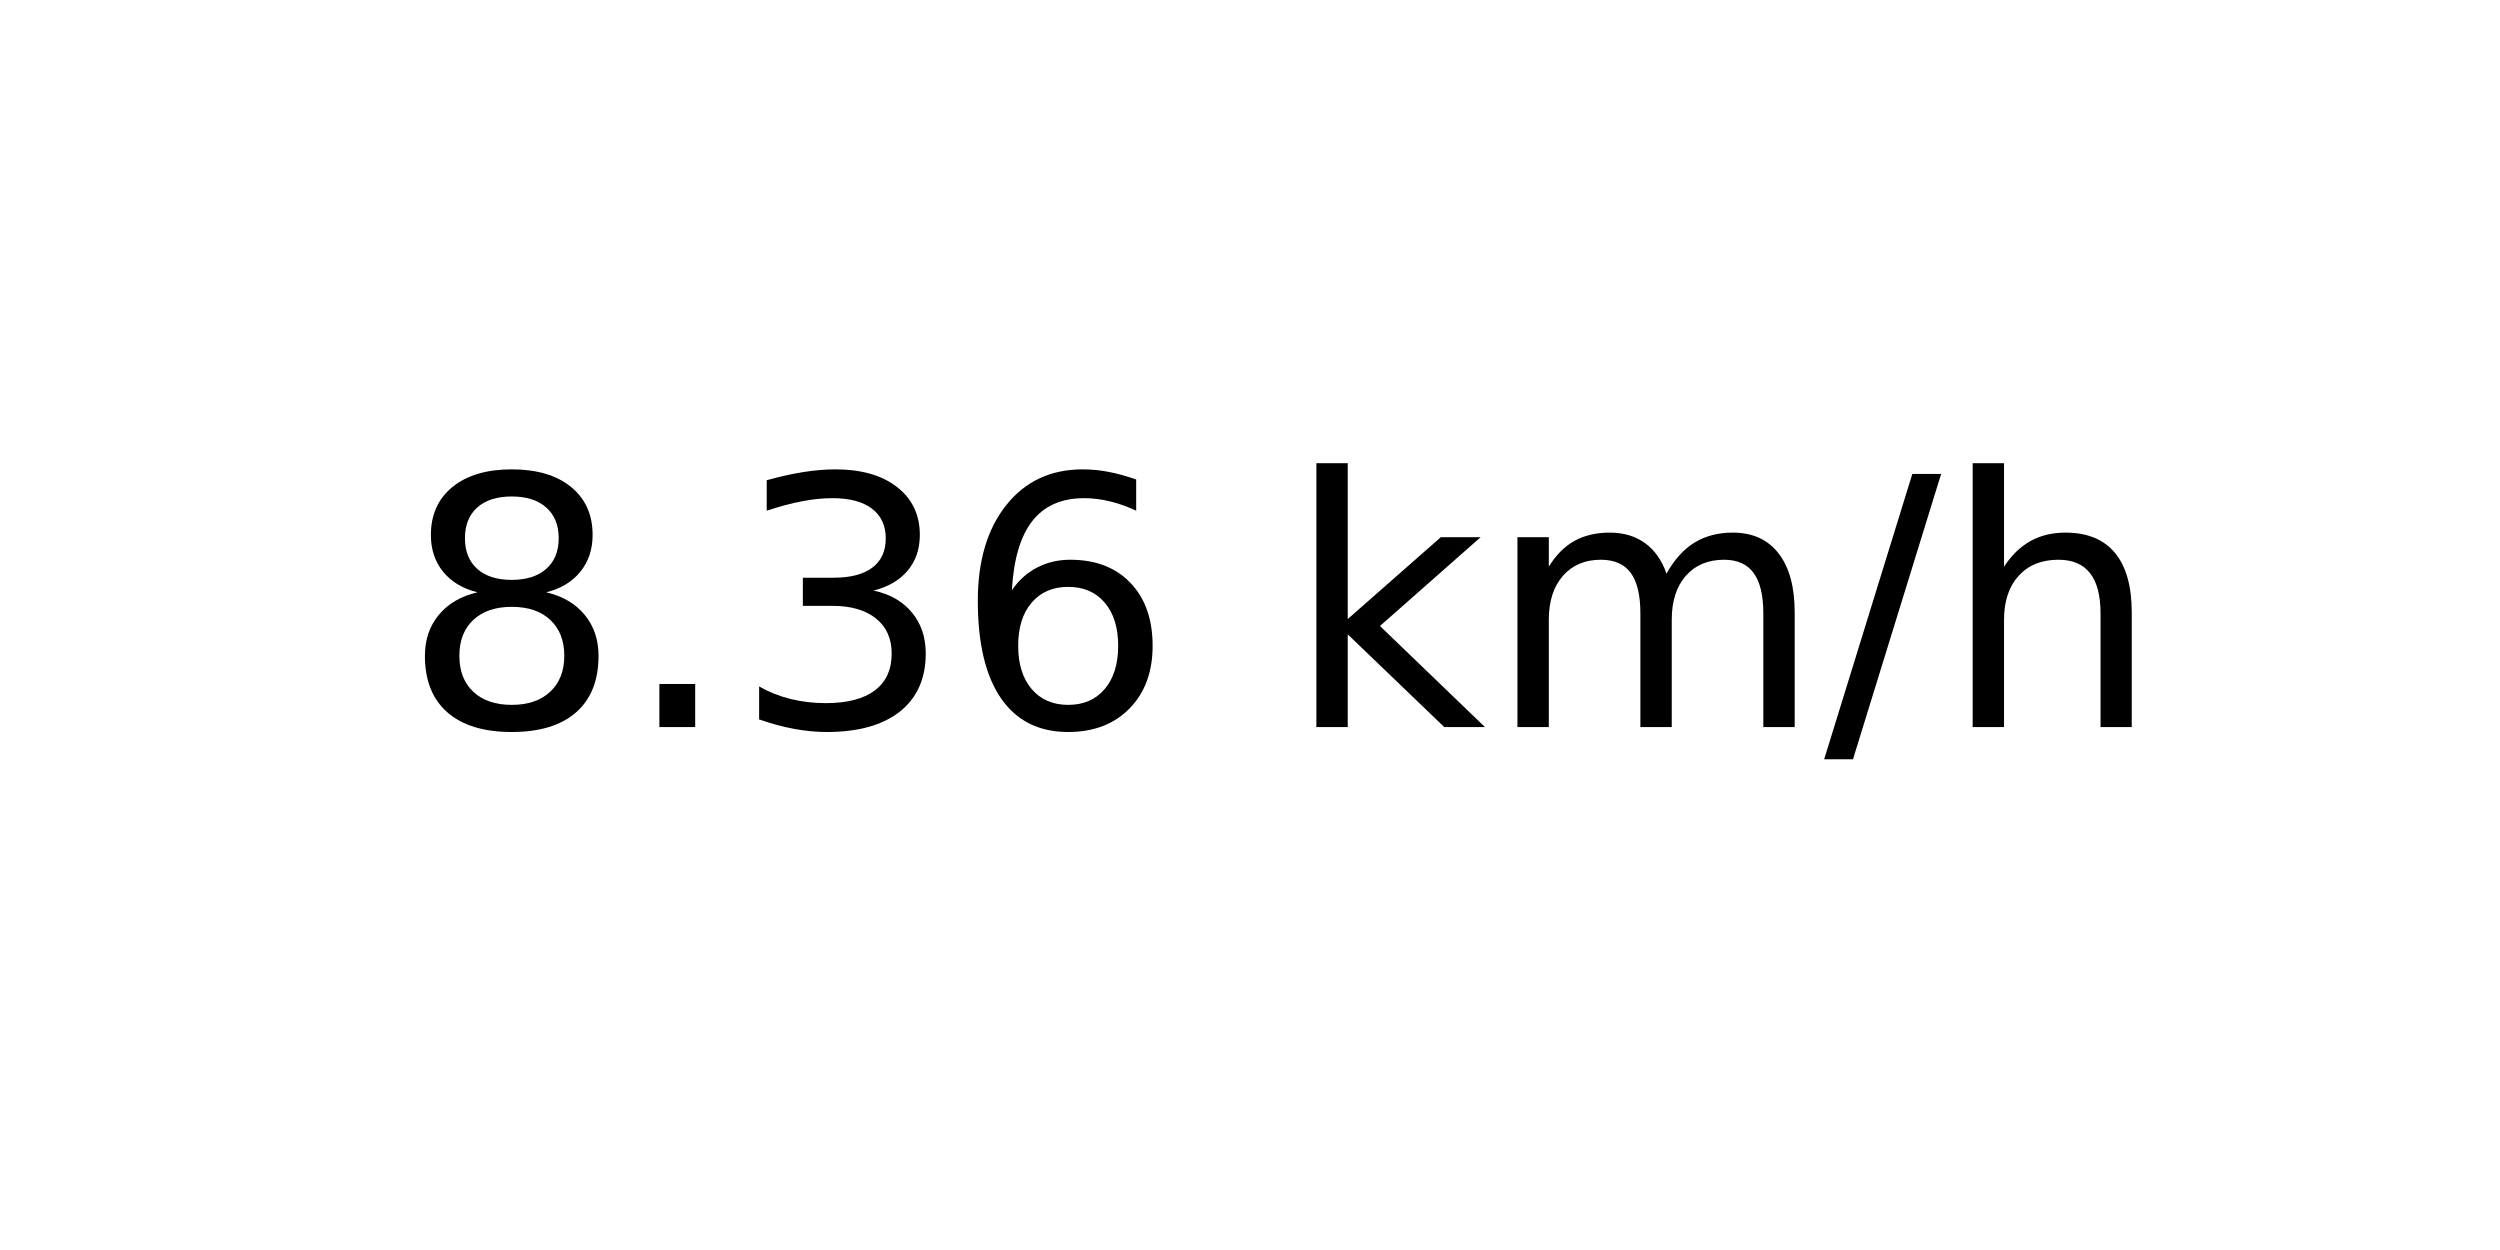
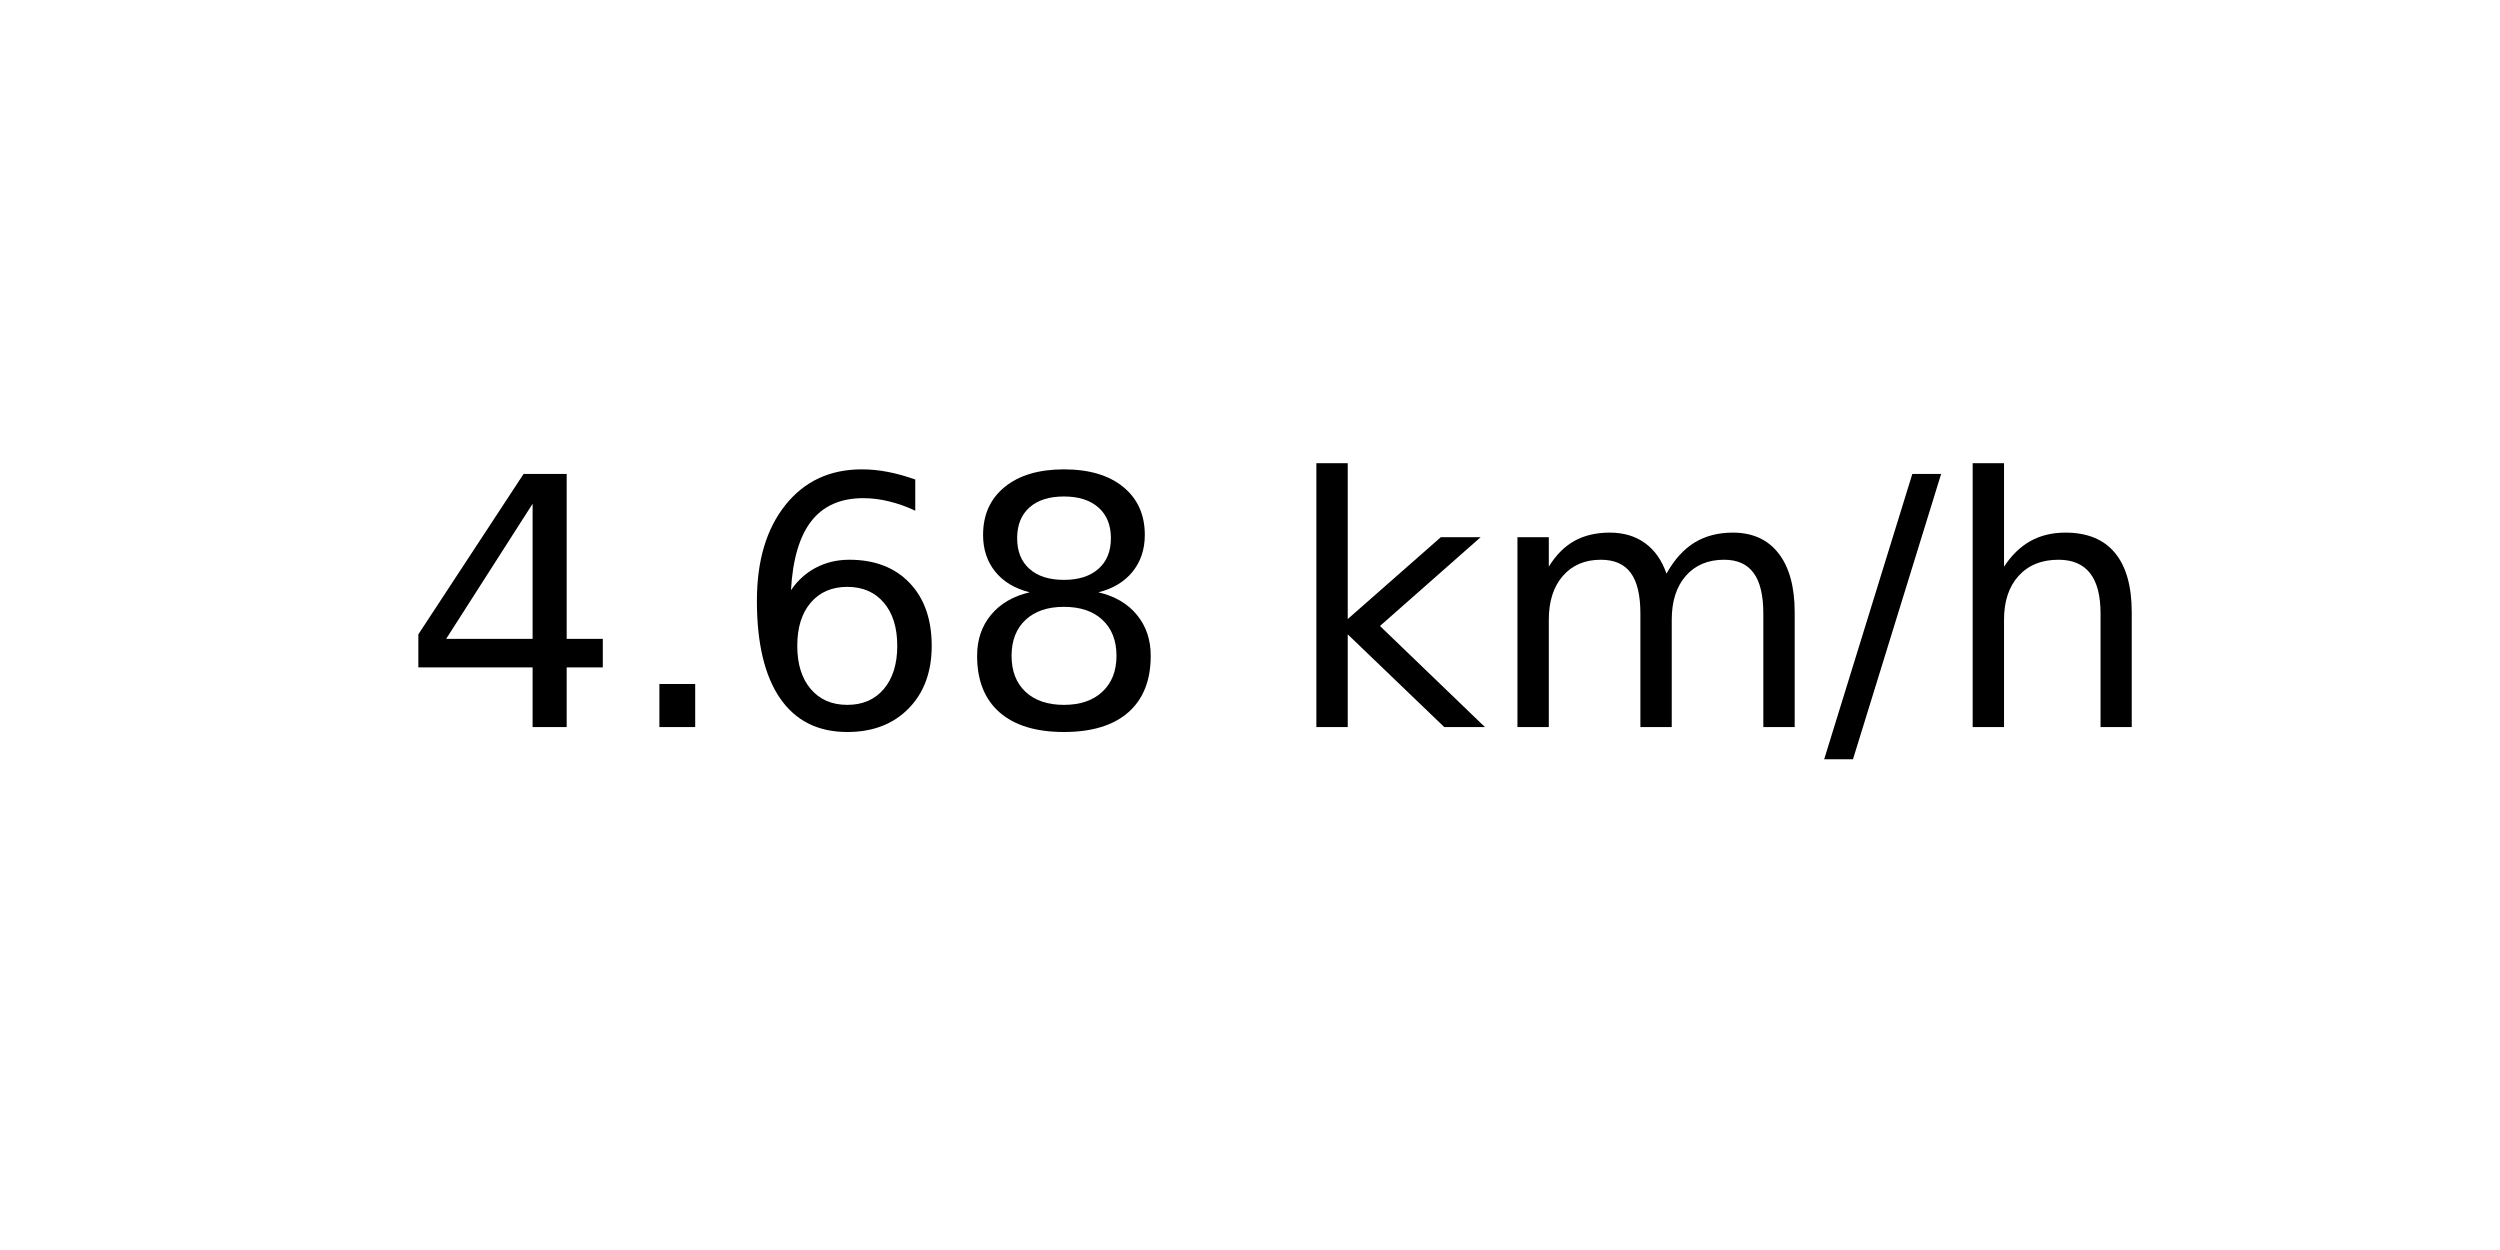
<svg xmlns="http://www.w3.org/2000/svg" xmlns:xlink="http://www.w3.org/1999/xlink" width="72pt" height="36pt" viewBox="0 0 72 36" version="1.1">
  <defs>
    <style type="text/css">*{stroke-linejoin: round; stroke-linecap: butt}</style>
  </defs>
  <g id="figure_1">
    <g id="axes_1">
      <g id="text_1">
        <g transform="translate(11.55937 20.93937) scale(0.1 -0.1)">
          <defs>
+             <path id="DejaVuSans-34" d="M 2419 4116  L 825 1625  L 2419 1625  L 2419 4116  z M 2253 4666  L 3047 4666  L 3047 1625  L 3713 1625  L 3713 1100  L 3047 1100  L 3047 0  L 2419 0  L 2419 1100  L 313 1100  L 313 1709  L 2253 4666  z " transform="scale(0.015625)" />
+             <path id="DejaVuSans-2e" d="M 684 794  L 1344 794  L 1344 0  L 684 0  L 684 794  z " transform="scale(0.015625)" />
+             <path id="DejaVuSans-36" d="M 2113 2584  Q 1688 2584 1439 2293  Q 1191 2003 1191 1497  Q 1191 994 1439 701  Q 1688 409 2113 409  Q 2538 409 2786 701  Q 3034 994 3034 1497  Q 3034 2003 2786 2293  Q 2538 2584 2113 2584  z M 3366 4563  L 3366 3988  Q 3128 4100 2886 4159  Q 2644 4219 2406 4219  Q 1781 4219 1451 3797  Q 1122 3375 1075 2522  Q 1259 2794 1537 2939  Q 1816 3084 2150 3084  Q 2853 3084 3261 2657  Q 3669 2231 3669 1497  Q 3669 778 3244 343  Q 2819 -91 2113 -91  Q 1303 -91 875 529  Q 447 1150 447 2328  Q 447 3434 972 4092  Q 1497 4750 2381 4750  Q 2619 4750 2861 4703  Q 3103 4656 3366 4563  z " transform="scale(0.015625)" />
            <path id="DejaVuSans-38" d="M 2034 2216  Q 1584 2216 1326 1975  Q 1069 1734 1069 1313  Q 1069 891 1326 650  Q 1584 409 2034 409  Q 2484 409 2743 651  Q 3003 894 3003 1313  Q 3003 1734 2745 1975  Q 2488 2216 2034 2216  z M 1403 2484  Q 997 2584 770 2862  Q 544 3141 544 3541  Q 544 4100 942 4425  Q 1341 4750 2034 4750  Q 2731 4750 3128 4425  Q 3525 4100 3525 3541  Q 3525 3141 3298 2862  Q 3072 2584 2669 2484  Q 3125 2378 3379 2068  Q 3634 1759 3634 1313  Q 3634 634 3220 271  Q 2806 -91 2034 -91  Q 1263 -91 848 271  Q 434 634 434 1313  Q 434 1759 690 2068  Q 947 2378 1403 2484  z M 1172 3481  Q 1172 3119 1398 2916  Q 1625 2713 2034 2713  Q 2441 2713 2670 2916  Q 2900 3119 2900 3481  Q 2900 3844 2670 4047  Q 2441 4250 2034 4250  Q 1625 4250 1398 4047  Q 1172 3844 1172 3481  z " transform="scale(0.015625)" />
-             <path id="DejaVuSans-2e" d="M 684 794  L 1344 794  L 1344 0  L 684 0  L 684 794  z " transform="scale(0.015625)" />
-             <path id="DejaVuSans-33" d="M 2597 2516  Q 3050 2419 3304 2112  Q 3559 1806 3559 1356  Q 3559 666 3084 287  Q 2609 -91 1734 -91  Q 1441 -91 1130 -33  Q 819 25 488 141  L 488 750  Q 750 597 1062 519  Q 1375 441 1716 441  Q 2309 441 2620 675  Q 2931 909 2931 1356  Q 2931 1769 2642 2001  Q 2353 2234 1838 2234  L 1294 2234  L 1294 2753  L 1863 2753  Q 2328 2753 2575 2939  Q 2822 3125 2822 3475  Q 2822 3834 2567 4026  Q 2313 4219 1838 4219  Q 1578 4219 1281 4162  Q 984 4106 628 3988  L 628 4550  Q 988 4650 1302 4700  Q 1616 4750 1894 4750  Q 2613 4750 3031 4423  Q 3450 4097 3450 3541  Q 3450 3153 3228 2886  Q 3006 2619 2597 2516  z " transform="scale(0.015625)" />
-             <path id="DejaVuSans-36" d="M 2113 2584  Q 1688 2584 1439 2293  Q 1191 2003 1191 1497  Q 1191 994 1439 701  Q 1688 409 2113 409  Q 2538 409 2786 701  Q 3034 994 3034 1497  Q 3034 2003 2786 2293  Q 2538 2584 2113 2584  z M 3366 4563  L 3366 3988  Q 3128 4100 2886 4159  Q 2644 4219 2406 4219  Q 1781 4219 1451 3797  Q 1122 3375 1075 2522  Q 1259 2794 1537 2939  Q 1816 3084 2150 3084  Q 2853 3084 3261 2657  Q 3669 2231 3669 1497  Q 3669 778 3244 343  Q 2819 -91 2113 -91  Q 1303 -91 875 529  Q 447 1150 447 2328  Q 447 3434 972 4092  Q 1497 4750 2381 4750  Q 2619 4750 2861 4703  Q 3103 4656 3366 4563  z " transform="scale(0.015625)" />
            <path id="DejaVuSans-20" transform="scale(0.015625)" />
            <path id="DejaVuSans-6b" d="M 581 4863  L 1159 4863  L 1159 1991  L 2875 3500  L 3609 3500  L 1753 1863  L 3688 0  L 2938 0  L 1159 1709  L 1159 0  L 581 0  L 581 4863  z " transform="scale(0.015625)" />
            <path id="DejaVuSans-6d" d="M 3328 2828  Q 3544 3216 3844 3400  Q 4144 3584 4550 3584  Q 5097 3584 5394 3201  Q 5691 2819 5691 2113  L 5691 0  L 5113 0  L 5113 2094  Q 5113 2597 4934 2840  Q 4756 3084 4391 3084  Q 3944 3084 3684 2787  Q 3425 2491 3425 1978  L 3425 0  L 2847 0  L 2847 2094  Q 2847 2600 2669 2842  Q 2491 3084 2119 3084  Q 1678 3084 1418 2786  Q 1159 2488 1159 1978  L 1159 0  L 581 0  L 581 3500  L 1159 3500  L 1159 2956  Q 1356 3278 1631 3431  Q 1906 3584 2284 3584  Q 2666 3584 2933 3390  Q 3200 3197 3328 2828  z " transform="scale(0.015625)" />
            <path id="DejaVuSans-2f" d="M 1625 4666  L 2156 4666  L 531 -594  L 0 -594  L 1625 4666  z " transform="scale(0.015625)" />
            <path id="DejaVuSans-68" d="M 3513 2113  L 3513 0  L 2938 0  L 2938 2094  Q 2938 2591 2744 2837  Q 2550 3084 2163 3084  Q 1697 3084 1428 2787  Q 1159 2491 1159 1978  L 1159 0  L 581 0  L 581 4863  L 1159 4863  L 1159 2956  Q 1366 3272 1645 3428  Q 1925 3584 2291 3584  Q 2894 3584 3203 3211  Q 3513 2838 3513 2113  z " transform="scale(0.015625)" />
          </defs>
-           <use xlink:href="#DejaVuSans-38" />
+           <use xlink:href="#DejaVuSans-34" />
          <use xlink:href="#DejaVuSans-2e" x="63.623" />
-           <use xlink:href="#DejaVuSans-33" x="95.41" />
-           <use xlink:href="#DejaVuSans-36" x="159.033" />
+           <use xlink:href="#DejaVuSans-36" x="95.41" />
+           <use xlink:href="#DejaVuSans-38" x="159.033" />
          <use xlink:href="#DejaVuSans-20" x="222.656" />
          <use xlink:href="#DejaVuSans-6b" x="254.443" />
          <use xlink:href="#DejaVuSans-6d" x="312.354" />
          <use xlink:href="#DejaVuSans-2f" x="409.766" />
          <use xlink:href="#DejaVuSans-68" x="443.457" />
        </g>
      </g>
    </g>
  </g>
</svg>
